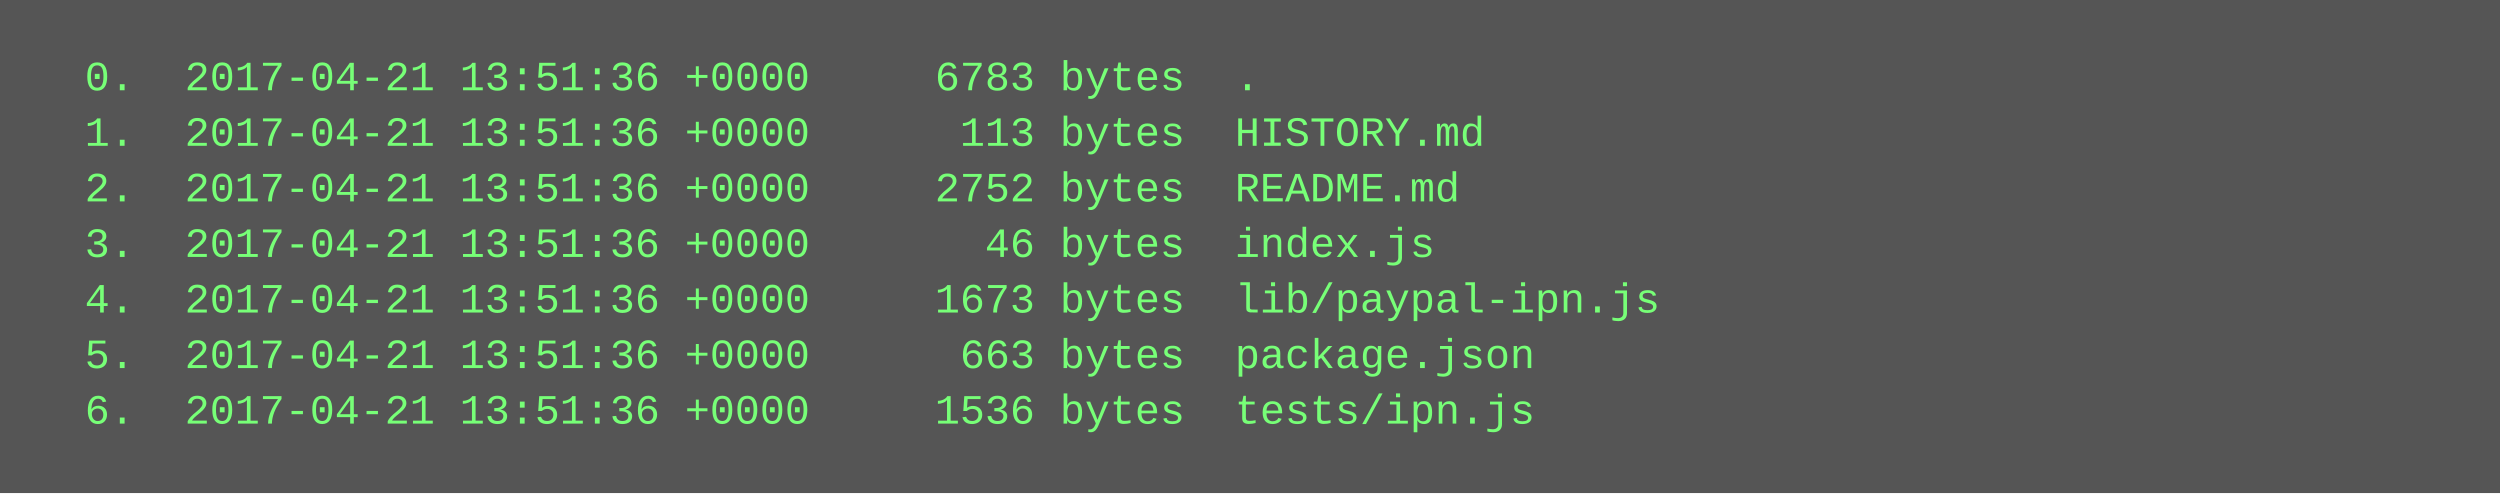
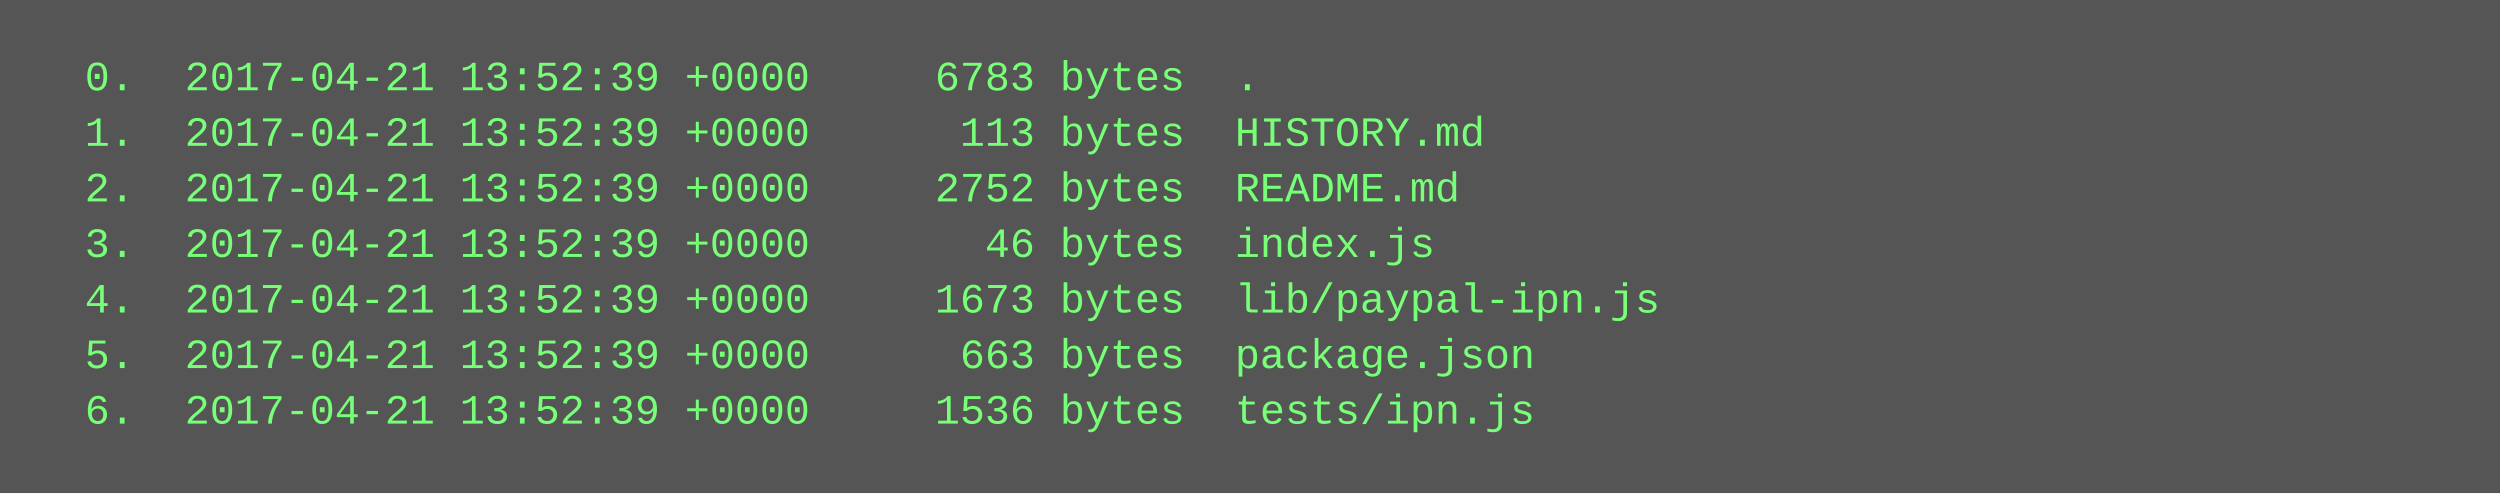
<svg xmlns="http://www.w3.org/2000/svg" height="142" width="720">
  <rect height="142" fill="#555" width="720" />
  <text fill="#7f7" font-family="Courier New" font-size="12" xml:space="preserve">
-     <tspan x="10" y="26">  0.  2017-04-21 13:51:36 +0000     6783 bytes  .</tspan>
-     <tspan x="10" y="42">  1.  2017-04-21 13:51:36 +0000      113 bytes  HISTORY.md</tspan>
-     <tspan x="10" y="58">  2.  2017-04-21 13:51:36 +0000     2752 bytes  README.md</tspan>
-     <tspan x="10" y="74">  3.  2017-04-21 13:51:36 +0000       46 bytes  index.js</tspan>
-     <tspan x="10" y="90">  4.  2017-04-21 13:51:36 +0000     1673 bytes  lib/paypal-ipn.js</tspan>
-     <tspan x="10" y="106">  5.  2017-04-21 13:51:36 +0000      663 bytes  package.json</tspan>
-     <tspan x="10" y="122">  6.  2017-04-21 13:51:36 +0000     1536 bytes  tests/ipn.js</tspan>
+     <tspan x="10" y="26">  0.  2017-04-21 13:52:39 +0000     6783 bytes  .</tspan>
+     <tspan x="10" y="42">  1.  2017-04-21 13:52:39 +0000      113 bytes  HISTORY.md</tspan>
+     <tspan x="10" y="58">  2.  2017-04-21 13:52:39 +0000     2752 bytes  README.md</tspan>
+     <tspan x="10" y="74">  3.  2017-04-21 13:52:39 +0000       46 bytes  index.js</tspan>
+     <tspan x="10" y="90">  4.  2017-04-21 13:52:39 +0000     1673 bytes  lib/paypal-ipn.js</tspan>
+     <tspan x="10" y="106">  5.  2017-04-21 13:52:39 +0000      663 bytes  package.json</tspan>
+     <tspan x="10" y="122">  6.  2017-04-21 13:52:39 +0000     1536 bytes  tests/ipn.js</tspan>
  </text>
</svg>
